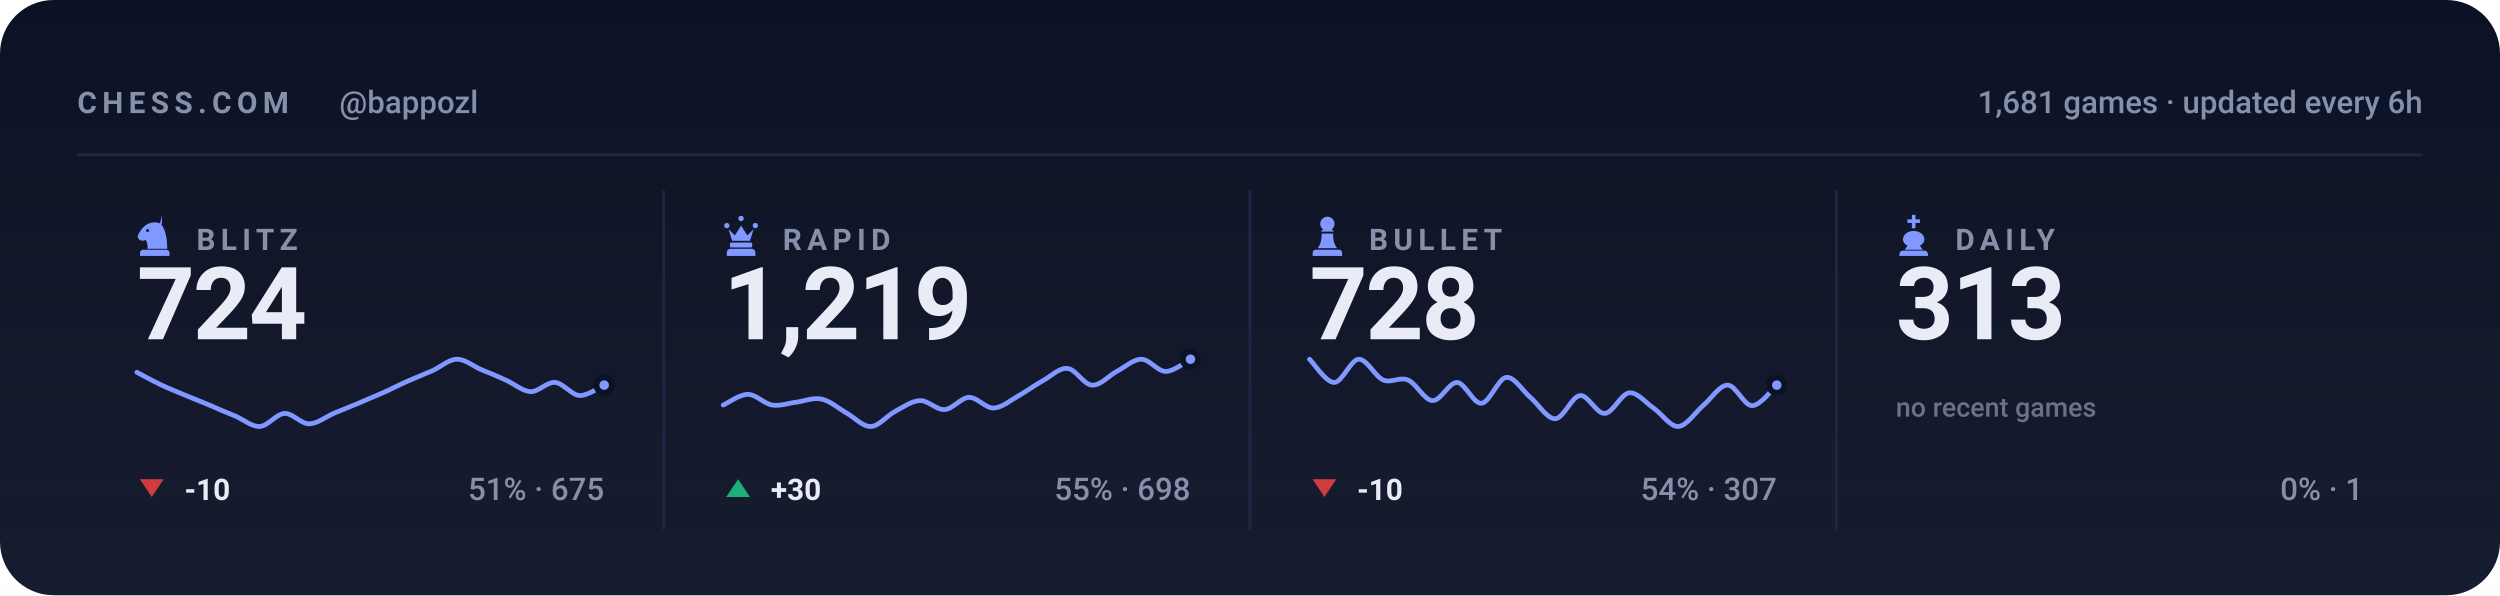
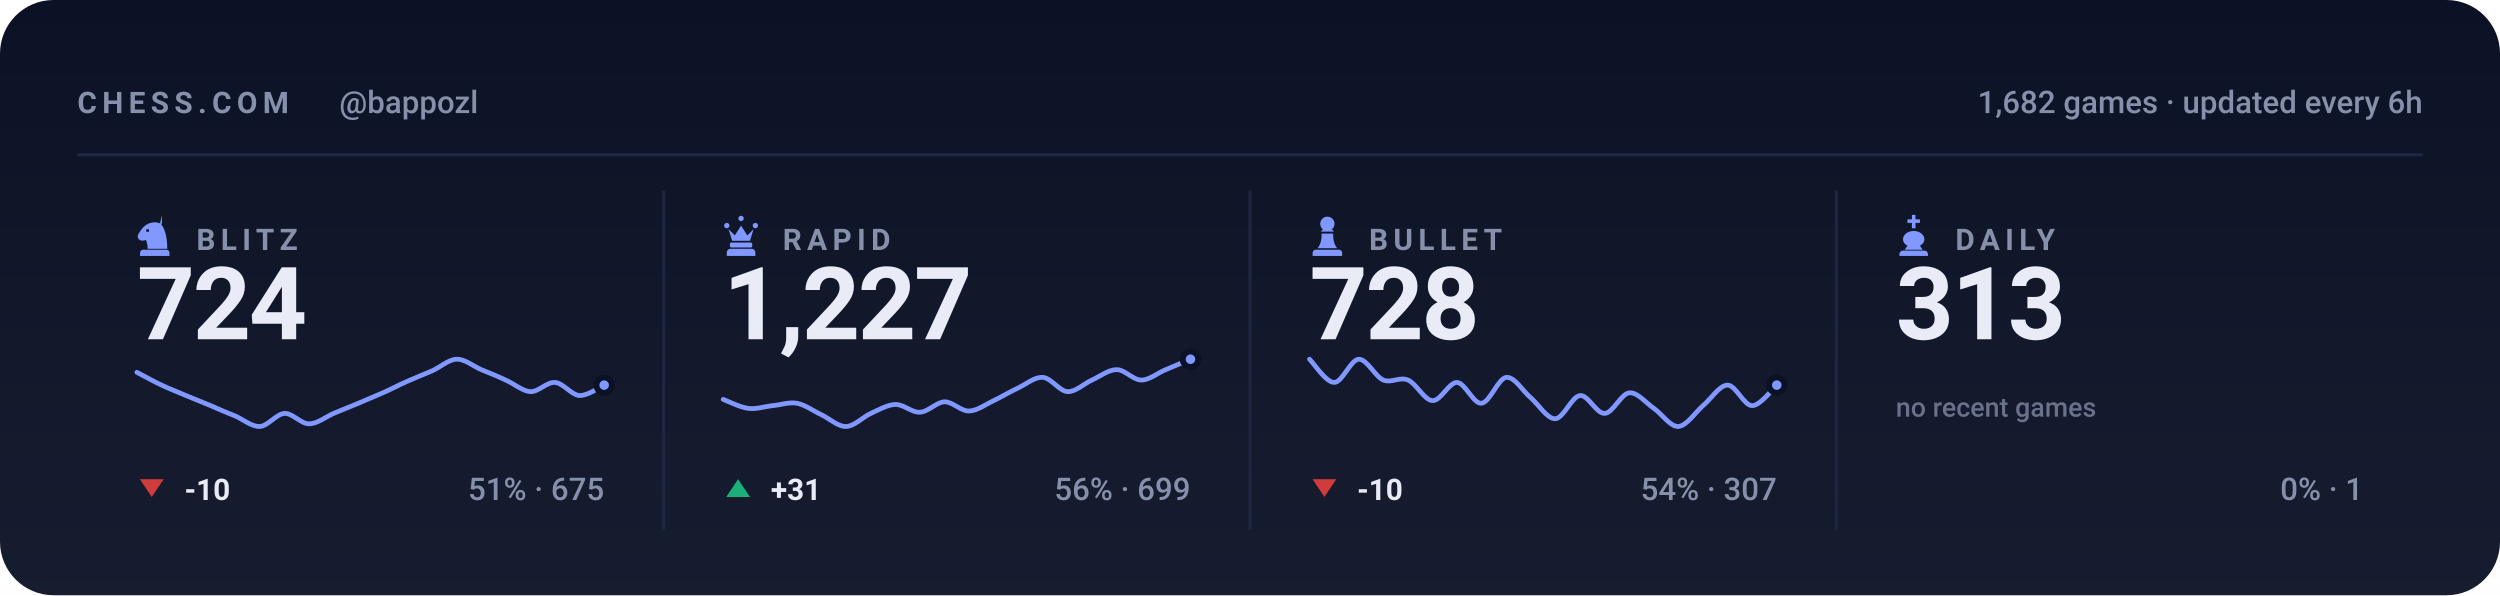
<svg xmlns="http://www.w3.org/2000/svg" viewBox="0 0 840 200" width="840" height="200" role="img" aria-label="Chess.com stats for bappozl across blitz, rapid, bullet and daily">
  <style>svg{font-family:-apple-system,BlinkMacSystemFont,'Segoe UI',Roboto,'Helvetica Neue',Arial,sans-serif}text{fill:#e9ecf7;white-space:pre}.bg{fill:#0c1225}.acc{fill:#8098ff}.win{fill:#1baf7a}.draw{fill:#8b8f96}.loss{fill:#d03b3b}.lbl{font-size:10px;font-weight:600;letter-spacing:.18em;fill:#8790ab}.cap{font-size:10.5px;font-weight:500;fill:#8790ab}.num{font-family:-apple-system,BlinkMacSystemFont,'Segoe UI',Roboto,'Helvetica Neue',Arial,sans-serif;font-weight:700;letter-spacing:-.02em}.tick{font-size:9px;font-weight:500;fill:#8790ab;opacity:.75}.dl{font-size:10px;font-weight:600}.rule{stroke:#1e2643;stroke-width:1;fill:none}.grid{stroke:#1e2643;stroke-width:1;fill:none;opacity:.7}.ln{fill:none;stroke:#8098ff;stroke-width:2;stroke-linecap:round;stroke-linejoin:round}.ring{stroke:#0c1225;stroke-width:2}.hollow{fill:none;stroke-width:1.5}.sq{fill:#e9ecf7;opacity:.035}</style>
  <rect class="bg" width="840" height="200" rx="18" />
  <defs>
    <linearGradient id="gp" x1="0" y1="0" x2="0" y2="1">
      <stop offset="0" stop-color="#e9ecf7" stop-opacity="0" />
      <stop offset="1" stop-color="#e9ecf7" stop-opacity=".05" />
    </linearGradient>
  </defs>
  <rect width="840" height="200" fill="url(#gp)" />
  <text class="lbl" x="26" y="38">CHESS.COM</text>
  <text class="cap" x="114" y="38">@bappozl</text>
-   <text class="cap" x="814" y="38" text-anchor="end">1,681 games · updated every 6h</text>
+   <text class="cap" x="814" y="38" text-anchor="end">1,682 games · updated every 6h</text>
  <line class="rule" x1="26" y1="52" x2="814" y2="52" />
  <g class="acc" transform="translate(44.5,71.6) scale(0.15)">
    <path fill-rule="evenodd" d="M66 5l-4 17c9 10 16 27 16 58H34c0-8-1-14-4-20-6 3-13 2-16-2-3-3-3-8 0-12 3-5 6-10 10-14 6-6 13-10 21-11 7-1 14 0 21 4zM37.4 39a3.4 3.4 0 1 0-6.8 0 3.4 3.4 0 1 0 6.8 0zM24 82h52c3.9 0 7 3.1 7 7v7H17v-7c0-3.9 3.1-7 7-7z" />
  </g>
  <text class="lbl" x="66" y="84">BLITZ</text>
  <text class="num" x="46" y="114" style="font-size:34px">724</text>
  <path class="ln" style="stroke-width:1.6" d="M46.0 125.1C47.4 125.8 51.5 128.1 54.3 129.4C57.0 130.7 59.8 131.7 62.5 132.9C65.3 134.0 68.0 135.2 70.8 136.3C73.5 137.5 76.3 138.7 79.1 139.8C81.8 141.0 84.6 143.4 87.3 143.3C90.1 143.1 92.8 139.1 95.6 138.9C98.3 138.8 101.1 142.4 103.8 142.4C106.6 142.4 109.4 140.1 112.1 138.9C114.9 137.8 117.6 136.6 120.4 135.5C123.1 134.3 125.9 133.2 128.6 132.0C131.4 130.8 134.1 129.3 136.9 128.1C139.6 126.9 142.4 125.8 145.2 124.6C147.9 123.4 150.7 120.8 153.4 120.7C156.2 120.6 158.9 123.0 161.7 124.2C164.4 125.3 167.2 126.4 169.9 127.7C172.7 128.9 175.5 131.4 178.2 131.6C181.0 131.7 183.7 128.3 186.5 128.5C189.2 128.7 192.0 132.7 194.7 132.9C197.5 133.0 201.6 130.0 203.0 129.4" />
  <circle class="acc ring" cx="203.0" cy="129.4" r="2.6" />
  <path fill="#d03b3b" d="M51 167L55 161H47Z" />
  <text class="dl" x="62" y="168" fill="#d03b3b">-10</text>
  <text class="cap" x="203" y="168" text-anchor="end">51% · 675</text>
  <line class="rule" x1="223.0" y1="64" x2="223.0" y2="178" />
  <g class="acc" transform="translate(241.5,71.6) scale(0.15)">
    <path d="M18 22a6 6 0 1 1 0 12 6 6 0 0 1 0-12zm64 0a6 6 0 1 1 0 12 6 6 0 0 1 0-12zM50 6a6 6 0 1 1 0 12 6 6 0 0 1 0-12zM22 36l8 26h40l8-26-14 14-14-22-14 22zM28 66h44c1.6 0 3 1.3 3 3v5c0 1.6-1.4 3-3 3H28c-1.6 0-3-1.4-3-3v-5c0-1.7 1.4-3 3-3zM26 80h48c4.4 0 8 3.6 8 8v8H18v-8c0-4.4 3.6-8 8-8z" />
  </g>
  <text class="lbl" x="263" y="84">RAPID</text>
-   <text class="num" x="243" y="114" style="font-size:34px">1,219</text>
-   <path class="ln" style="stroke-width:1.6" d="M243.0 136.1C244.4 135.5 248.5 132.5 251.3 132.5C254.0 132.5 256.8 135.7 259.5 136.1C262.3 136.5 265.0 135.4 267.8 135.1C270.5 134.7 273.3 133.5 276.1 134.1C278.8 134.7 281.6 137.1 284.3 138.7C287.1 140.2 289.8 143.4 292.6 143.3C295.3 143.2 298.1 139.6 300.8 138.2C303.6 136.7 306.4 134.7 309.1 134.6C311.9 134.5 314.6 137.8 317.4 137.6C320.1 137.5 322.9 133.6 325.6 133.5C328.4 133.5 331.1 137.2 333.9 137.1C336.6 137.0 339.4 134.6 342.2 133.0C344.9 131.5 347.7 129.4 350.4 127.9C353.2 126.4 355.9 123.5 358.7 123.8C361.4 124.0 364.2 129.3 366.9 129.4C369.7 129.6 372.5 126.3 375.2 124.8C378.0 123.4 380.7 120.7 383.5 120.7C386.2 120.7 389.0 124.8 391.7 124.8C394.5 124.8 398.6 121.4 400.0 120.7" />
+   <text class="num" x="243" y="114" style="font-size:34px">1,227</text>
+   <path class="ln" style="stroke-width:1.6" d="M243.0 134.2C244.4 134.7 248.5 136.8 251.3 137.2C254.0 137.6 256.8 136.6 259.5 136.3C262.3 136.1 265.0 135.0 267.8 135.5C270.5 136.0 273.3 138.1 276.1 139.4C278.8 140.7 281.6 143.4 284.3 143.3C287.1 143.2 289.8 140.2 292.6 138.9C295.3 137.7 298.1 136.0 300.8 135.9C303.6 135.8 306.4 138.7 309.1 138.5C311.9 138.4 314.6 135.1 317.4 135.0C320.1 135.0 322.9 138.2 325.6 138.1C328.4 138.0 331.1 135.9 333.9 134.6C336.6 133.3 339.4 131.6 342.2 130.3C344.9 129.0 347.7 126.6 350.4 126.8C353.2 127.0 355.9 131.4 358.7 131.6C361.4 131.7 364.2 128.9 366.9 127.7C369.7 126.4 372.5 124.2 375.2 124.2C378.0 124.2 380.7 127.7 383.5 127.7C386.2 127.7 389.0 125.3 391.7 124.2C394.5 123.0 398.6 121.3 400.0 120.7" />
  <circle class="acc ring" cx="400.0" cy="120.7" r="2.6" />
  <path fill="#1baf7a" d="M248 161L252 167H244Z" />
-   <text class="dl" x="259" y="168" fill="#1baf7a">+30</text>
-   <text class="cap" x="400" y="168" text-anchor="end">55% · 698</text>
+   <text class="dl" x="259" y="168" fill="#1baf7a">+31</text>
+   <text class="cap" x="400" y="168" text-anchor="end">56% · 699</text>
  <line class="rule" x1="420.0" y1="64" x2="420.0" y2="178" />
  <g class="acc" transform="translate(438.5,71.6) scale(0.15)">
    <path d="M50 8c-8.8 0-16 7.2-16 16 0 5.2 2.5 9.9 6.4 12.8-2.1 1.2-3.9 2.8-5.3 4.7h29.8c-1.4-1.9-3.2-3.5-5.3-4.7C63.5 33.9 66 29.2 66 24c0-8.8-7.2-16-16-16zM37 46c.6 13.6-2.4 24.5-9 32.7h44c-6.6-8.2-9.6-19.1-9-32.7H37zM24 82h52c3.9 0 7 3.1 7 7v7H17v-7c0-3.9 3.1-7 7-7z" />
  </g>
  <text class="lbl" x="460" y="84">BULLET</text>
  <text class="num" x="440" y="114" style="font-size:34px">728</text>
  <path class="ln" style="stroke-width:1.6" d="M440.0 120.7C441.4 122.0 445.5 128.5 448.3 128.5C451.0 128.5 453.8 120.9 456.5 120.7C459.3 120.6 462.0 126.5 464.8 127.7C467.5 128.8 470.3 126.5 473.1 127.7C475.8 128.8 478.6 134.5 481.3 134.6C484.1 134.8 486.8 128.4 489.6 128.5C492.3 128.7 495.1 135.8 497.8 135.5C500.6 135.2 503.4 127.1 506.1 126.8C508.9 126.5 511.6 131.4 514.4 133.7C517.1 136.1 519.9 140.8 522.6 140.7C525.4 140.5 528.1 133.2 530.9 132.9C533.6 132.6 536.4 139.1 539.2 138.9C541.9 138.8 544.7 132.3 547.4 132.0C550.2 131.7 552.9 135.3 555.7 137.2C558.4 139.1 561.2 143.4 563.9 143.3C566.7 143.1 569.5 138.7 572.2 136.3C575.0 134.0 577.7 129.4 580.5 129.4C583.2 129.4 586.0 136.3 588.7 136.3C591.5 136.3 595.6 130.6 597.0 129.4" />
  <circle class="acc ring" cx="597.0" cy="129.4" r="2.6" />
  <path fill="#d03b3b" d="M445 167L449 161H441Z" />
  <text class="dl" x="456" y="168" fill="#d03b3b">-10</text>
  <text class="cap" x="597" y="168" text-anchor="end">54% · 307</text>
  <line class="rule" x1="617.0" y1="64" x2="617.0" y2="178" />
  <g class="acc" transform="translate(635.5,71.6) scale(0.15)">
    <path d="M46 4h8v10h10v8H54v12h-8V22H36v-8h10V4zM50 40c-13 0-24 8-24 19 0 6 4 11 10 14l-6 9h40l-6-9c6-3 10-8 10-14 0-11-11-19-24-19zM26 84h48c4.4 0 8 3.6 8 8v4H18v-4c0-4.4 3.6-8 8-8z" />
  </g>
  <text class="lbl" x="657" y="84">DAILY</text>
  <text class="num" x="637" y="114" style="font-size:34px">313</text>
  <text class="tick" x="637" y="140">no recent games</text>
  <text class="cap" x="794" y="168" text-anchor="end">0% · 1</text>
</svg>
